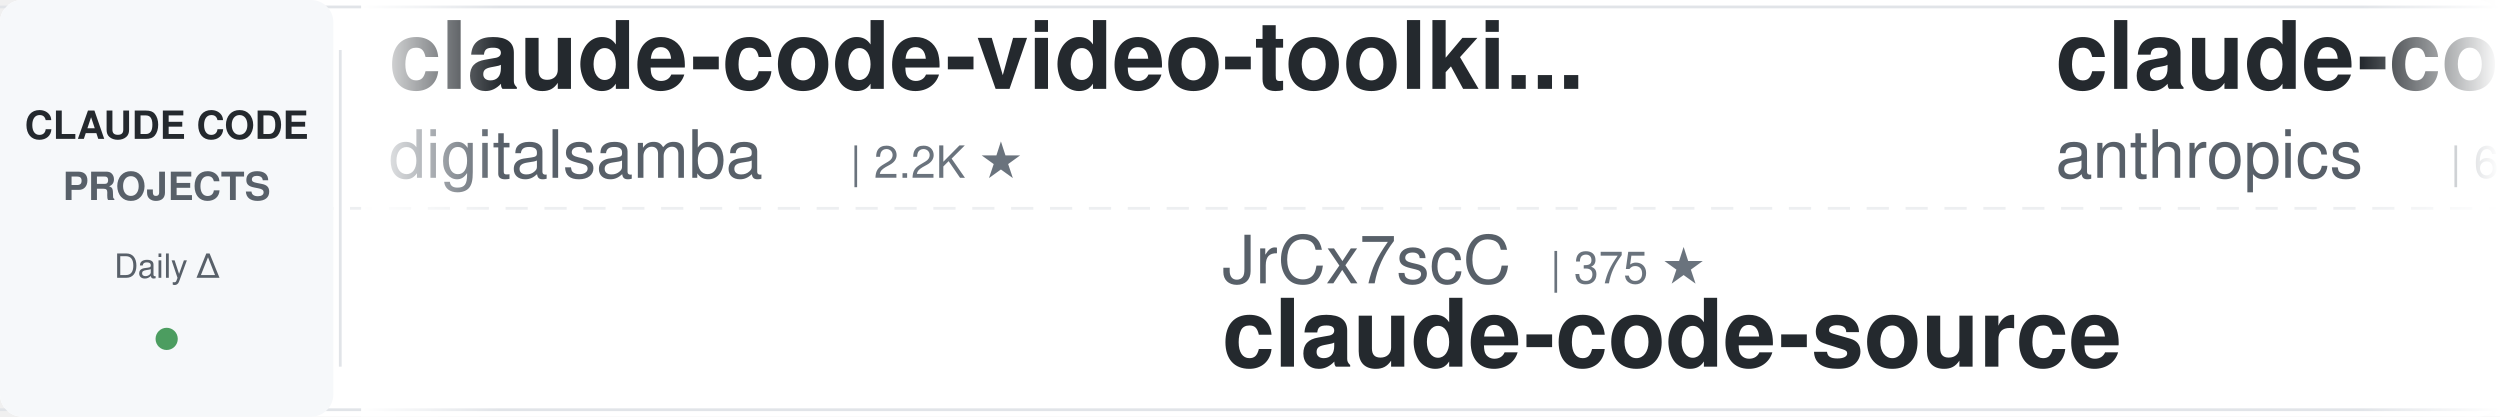
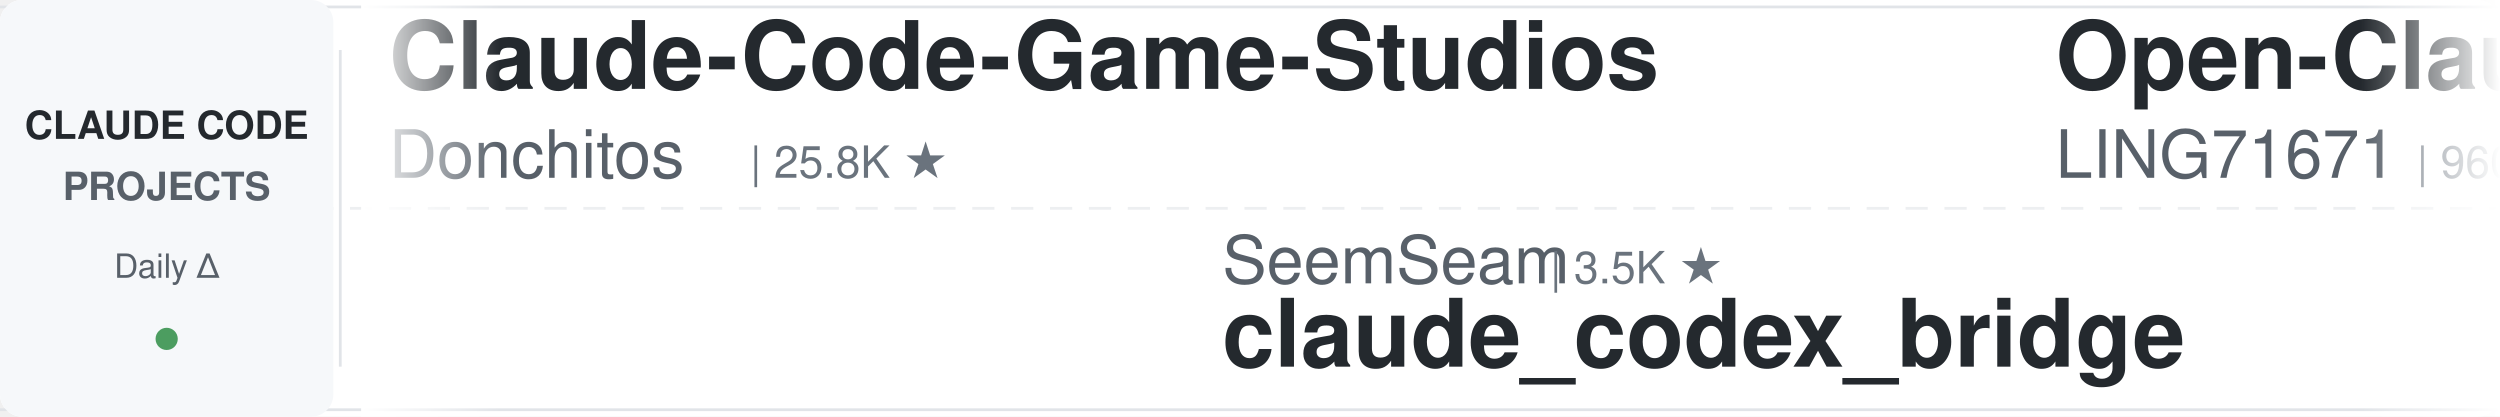
<svg xmlns="http://www.w3.org/2000/svg" width="900" height="150">
  <defs>
    <linearGradient id="leftFade" x1="0%" y1="0%" x2="100%" y2="0%">
      <stop offset="0%" style="stop-color:#ffffff;stop-opacity:1" />
      <stop offset="100%" style="stop-color:#ffffff;stop-opacity:0" />
    </linearGradient>
    <linearGradient id="rightFade" x1="0%" y1="0%" x2="100%" y2="0%">
      <stop offset="0%" style="stop-color:#ffffff;stop-opacity:0" />
      <stop offset="100%" style="stop-color:#ffffff;stop-opacity:1" />
    </linearGradient>
  </defs>
  <rect width="900" height="150" fill="#ffffff" rx="8" />
  <rect x="0" y="2" width="900" height="1" fill="#e1e4e8" />
  <rect x="0" y="147" width="900" height="1" fill="#e1e4e8" />
  <line x1="0" y1="75" x2="900" y2="75" stroke="#e1e4e8" stroke-width="1" stroke-dasharray="8 6" opacity="0.6" />
  <rect x="0" y="0" width="120" height="150" fill="#f6f8fa" rx="8" />
  <text x="60" y="50" font-family="-apple-system, BlinkMacSystemFont, 'Segoe UI', Helvetica, Arial, sans-serif" font-size="14" font-weight="600" fill="#24292e" text-anchor="middle">CLAUDE CODE</text>
  <text x="60" y="72" font-family="-apple-system, BlinkMacSystemFont, 'Segoe UI', Helvetica, Arial, sans-serif" font-size="14" font-weight="600" fill="#586069" text-anchor="middle">PROJECTS</text>
  <text x="60" y="100" font-family="-apple-system, BlinkMacSystemFont, 'Segoe UI', Helvetica, Arial, sans-serif" font-size="12" font-weight="500" fill="#586069" text-anchor="middle">Daily Δ</text>
  <circle cx="60" cy="122" r="4" fill="#22863a" opacity="0.8" />
  <rect x="122" y="18" width="1" height="114" fill="#e1e4e8" />
  <clipPath id="tickerClip">
    <rect x="130" y="0" width="770" height="150" />
  </clipPath>
  <g clip-path="url(#tickerClip)">
    <g id="tickerItems">
      <animateTransform attributeName="transform" attributeType="XML" type="translate" from="0 0" to="-3000 0" dur="54s" repeatCount="indefinite" />
      <g transform="translate(0, 0)">
-         <text x="140" y="32" font-family="-apple-system, BlinkMacSystemFont, 'Segoe UI', Helvetica, Arial, sans-serif" font-size="34" font-weight="600" fill="#24292e">claude-code-video-toolki...</text>
-         <text x="140" y="64" font-family="-apple-system, BlinkMacSystemFont, 'Segoe UI', Helvetica, Arial, sans-serif" font-size="24" font-weight="400" fill="#586069">digitalsamba</text>
-         <text x="306" y="64" font-family="-apple-system, BlinkMacSystemFont, 'Segoe UI', Helvetica, Arial, sans-serif" font-size="16" font-weight="500" fill="#6a737d">| 2.2K ★</text>
+         <text x="140" y="32" font-family="-apple-system, BlinkMacSystemFont, 'Segoe UI', Helvetica, Arial, sans-serif" font-size="34" font-weight="600" fill="#24292e">Claude-Code-Game-Studios</text>
+         <text x="140" y="64" font-family="-apple-system, BlinkMacSystemFont, 'Segoe UI', Helvetica, Arial, sans-serif" font-size="24" font-weight="400" fill="#586069">Donchitos</text>
+         <text x="270" y="64" font-family="-apple-system, BlinkMacSystemFont, 'Segoe UI', Helvetica, Arial, sans-serif" font-size="16" font-weight="500" fill="#6a737d">| 25.8K ★</text>
      </g>
      <g transform="translate(300, 0)">
-         <text x="140" y="102" font-family="-apple-system, BlinkMacSystemFont, 'Segoe UI', Helvetica, Arial, sans-serif" font-size="24" font-weight="400" fill="#586069">JrCx7scC</text>
-         <text x="258" y="102" font-family="-apple-system, BlinkMacSystemFont, 'Segoe UI', Helvetica, Arial, sans-serif" font-size="16" font-weight="500" fill="#6a737d">| 375 ★</text>
-         <text x="140" y="132" font-family="-apple-system, BlinkMacSystemFont, 'Segoe UI', Helvetica, Arial, sans-serif" font-size="34" font-weight="600" fill="#24292e">claude-code-source</text>
+         <text x="140" y="102" font-family="-apple-system, BlinkMacSystemFont, 'Segoe UI', Helvetica, Arial, sans-serif" font-size="24" font-weight="400" fill="#586069">SeemSeam</text>
+         <text x="258" y="102" font-family="-apple-system, BlinkMacSystemFont, 'Segoe UI', Helvetica, Arial, sans-serif" font-size="16" font-weight="500" fill="#6a737d">| 3.5K ★</text>
+         <text x="140" y="132" font-family="-apple-system, BlinkMacSystemFont, 'Segoe UI', Helvetica, Arial, sans-serif" font-size="34" font-weight="600" fill="#24292e">claude_codex_bridge</text>
      </g>
      <g transform="translate(600, 0)">
-         <text x="140" y="32" font-family="-apple-system, BlinkMacSystemFont, 'Segoe UI', Helvetica, Arial, sans-serif" font-size="34" font-weight="600" fill="#24292e">claude-code-security-rev...</text>
-         <text x="140" y="64" font-family="-apple-system, BlinkMacSystemFont, 'Segoe UI', Helvetica, Arial, sans-serif" font-size="24" font-weight="400" fill="#586069">anthropics</text>
-         <text x="282" y="64" font-family="-apple-system, BlinkMacSystemFont, 'Segoe UI', Helvetica, Arial, sans-serif" font-size="16" font-weight="500" fill="#6a737d">| 6.3K ★</text>
+         <text x="140" y="32" font-family="-apple-system, BlinkMacSystemFont, 'Segoe UI', Helvetica, Arial, sans-serif" font-size="34" font-weight="600" fill="#24292e">Open-ClaudeCode</text>
+         <text x="140" y="64" font-family="-apple-system, BlinkMacSystemFont, 'Segoe UI', Helvetica, Arial, sans-serif" font-size="24" font-weight="400" fill="#586069">LING71671</text>
+         <text x="270" y="64" font-family="-apple-system, BlinkMacSystemFont, 'Segoe UI', Helvetica, Arial, sans-serif" font-size="16" font-weight="500" fill="#6a737d">| 960 ★</text>
      </g>
      <g transform="translate(900, 0)">
-         <text x="140" y="102" font-family="-apple-system, BlinkMacSystemFont, 'Segoe UI', Helvetica, Arial, sans-serif" font-size="24" font-weight="400" fill="#586069">centminmod</text>
-         <text x="282" y="102" font-family="-apple-system, BlinkMacSystemFont, 'Segoe UI', Helvetica, Arial, sans-serif" font-size="16" font-weight="500" fill="#6a737d">| 2.7K ★</text>
-         <text x="140" y="132" font-family="-apple-system, BlinkMacSystemFont, 'Segoe UI', Helvetica, Arial, sans-serif" font-size="34" font-weight="600" fill="#24292e">my-claude-code-setup</text>
+         <text x="140" y="102" font-family="-apple-system, BlinkMacSystemFont, 'Segoe UI', Helvetica, Arial, sans-serif" font-size="24" font-weight="400" fill="#586069">anthropics</text>
+         <text x="282" y="102" font-family="-apple-system, BlinkMacSystemFont, 'Segoe UI', Helvetica, Arial, sans-serif" font-size="16" font-weight="500" fill="#6a737d">| 9.4K ★</text>
+         <text x="140" y="132" font-family="-apple-system, BlinkMacSystemFont, 'Segoe UI', Helvetica, Arial, sans-serif" font-size="34" font-weight="600" fill="#24292e">claude-code-action</text>
      </g>
      <g transform="translate(1200, 0)">
-         <text x="140" y="32" font-family="-apple-system, BlinkMacSystemFont, 'Segoe UI', Helvetica, Arial, sans-serif" font-size="34" font-weight="600" fill="#24292e">claude-code-rust</text>
-         <text x="140" y="64" font-family="-apple-system, BlinkMacSystemFont, 'Segoe UI', Helvetica, Arial, sans-serif" font-size="24" font-weight="400" fill="#586069">lorryjovens-hub</text>
-         <text x="342" y="64" font-family="-apple-system, BlinkMacSystemFont, 'Segoe UI', Helvetica, Arial, sans-serif" font-size="16" font-weight="500" fill="#6a737d">| 1.7K ★</text>
+         <text x="140" y="32" font-family="-apple-system, BlinkMacSystemFont, 'Segoe UI', Helvetica, Arial, sans-serif" font-size="34" font-weight="600" fill="#24292e">learn-claude-code</text>
+         <text x="140" y="64" font-family="-apple-system, BlinkMacSystemFont, 'Segoe UI', Helvetica, Arial, sans-serif" font-size="24" font-weight="400" fill="#586069">shareAI-lab</text>
+         <text x="294" y="64" font-family="-apple-system, BlinkMacSystemFont, 'Segoe UI', Helvetica, Arial, sans-serif" font-size="16" font-weight="500" fill="#6a737d">| 78.0K ★</text>
      </g>
      <g transform="translate(1500, 0)">
-         <text x="140" y="102" font-family="-apple-system, BlinkMacSystemFont, 'Segoe UI', Helvetica, Arial, sans-serif" font-size="24" font-weight="400" fill="#586069">Windy3f3f3f3f</text>
-         <text x="318" y="102" font-family="-apple-system, BlinkMacSystemFont, 'Segoe UI', Helvetica, Arial, sans-serif" font-size="16" font-weight="500" fill="#6a737d">| 3.7K ★</text>
-         <text x="140" y="132" font-family="-apple-system, BlinkMacSystemFont, 'Segoe UI', Helvetica, Arial, sans-serif" font-size="34" font-weight="600" fill="#24292e">how-claude-code-works</text>
-       </g>
-       <g transform="translate(1800, 0)">
-         <text x="140" y="32" font-family="-apple-system, BlinkMacSystemFont, 'Segoe UI', Helvetica, Arial, sans-serif" font-size="34" font-weight="600" fill="#24292e">claude-code-engineering</text>
-         <text x="140" y="64" font-family="-apple-system, BlinkMacSystemFont, 'Segoe UI', Helvetica, Arial, sans-serif" font-size="24" font-weight="400" fill="#586069">huangjia2019</text>
-         <text x="306" y="64" font-family="-apple-system, BlinkMacSystemFont, 'Segoe UI', Helvetica, Arial, sans-serif" font-size="16" font-weight="500" fill="#6a737d">| 1.1K ★</text>
-       </g>
-       <g transform="translate(2100, 0)">
        <text x="140" y="102" font-family="-apple-system, BlinkMacSystemFont, 'Segoe UI', Helvetica, Arial, sans-serif" font-size="24" font-weight="400" fill="#586069">ykdojo</text>
        <text x="234" y="102" font-family="-apple-system, BlinkMacSystemFont, 'Segoe UI', Helvetica, Arial, sans-serif" font-size="16" font-weight="500" fill="#6a737d">| 10.2K ★</text>
        <text x="140" y="132" font-family="-apple-system, BlinkMacSystemFont, 'Segoe UI', Helvetica, Arial, sans-serif" font-size="34" font-weight="600" fill="#24292e">claude-code-tips</text>
      </g>
+       <g transform="translate(1800, 0)">
+         <text x="140" y="32" font-family="-apple-system, BlinkMacSystemFont, 'Segoe UI', Helvetica, Arial, sans-serif" font-size="34" font-weight="600" fill="#24292e">claude-code-hooks-master...</text>
+         <text x="140" y="64" font-family="-apple-system, BlinkMacSystemFont, 'Segoe UI', Helvetica, Arial, sans-serif" font-size="24" font-weight="400" fill="#586069">disler</text>
+         <text x="234" y="64" font-family="-apple-system, BlinkMacSystemFont, 'Segoe UI', Helvetica, Arial, sans-serif" font-size="16" font-weight="500" fill="#6a737d">| 3.9K ★</text>
+       </g>
+       <g transform="translate(2100, 0)">
+         <text x="140" y="102" font-family="-apple-system, BlinkMacSystemFont, 'Segoe UI', Helvetica, Arial, sans-serif" font-size="24" font-weight="400" fill="#586069">affaan-m</text>
+         <text x="258" y="102" font-family="-apple-system, BlinkMacSystemFont, 'Segoe UI', Helvetica, Arial, sans-serif" font-size="16" font-weight="500" fill="#6a737d">| 273.7K ★</text>
+         <text x="140" y="132" font-family="-apple-system, BlinkMacSystemFont, 'Segoe UI', Helvetica, Arial, sans-serif" font-size="34" font-weight="600" fill="#24292e">ECC</text>
+       </g>
      <g transform="translate(2400, 0)">
-         <text x="140" y="32" font-family="-apple-system, BlinkMacSystemFont, 'Segoe UI', Helvetica, Arial, sans-serif" font-size="34" font-weight="600" fill="#24292e">andrej-karpathy-skills</text>
-         <text x="140" y="64" font-family="-apple-system, BlinkMacSystemFont, 'Segoe UI', Helvetica, Arial, sans-serif" font-size="24" font-weight="400" fill="#586069">multica-ai</text>
-         <text x="282" y="64" font-family="-apple-system, BlinkMacSystemFont, 'Segoe UI', Helvetica, Arial, sans-serif" font-size="16" font-weight="500" fill="#6a737d">| 217.1K ★</text>
+         <text x="140" y="32" font-family="-apple-system, BlinkMacSystemFont, 'Segoe UI', Helvetica, Arial, sans-serif" font-size="34" font-weight="600" fill="#24292e">claude-code-ultimate-gui...</text>
+         <text x="140" y="64" font-family="-apple-system, BlinkMacSystemFont, 'Segoe UI', Helvetica, Arial, sans-serif" font-size="24" font-weight="400" fill="#586069">FlorianBruniaux</text>
+         <text x="342" y="64" font-family="-apple-system, BlinkMacSystemFont, 'Segoe UI', Helvetica, Arial, sans-serif" font-size="16" font-weight="500" fill="#6a737d">| 6.1K ★</text>
      </g>
      <g transform="translate(2700, 0)">
-         <text x="140" y="102" font-family="-apple-system, BlinkMacSystemFont, 'Segoe UI', Helvetica, Arial, sans-serif" font-size="24" font-weight="400" fill="#586069">davila7</text>
-         <text x="246" y="102" font-family="-apple-system, BlinkMacSystemFont, 'Segoe UI', Helvetica, Arial, sans-serif" font-size="16" font-weight="500" fill="#6a737d">| 32.4K ★</text>
-         <text x="140" y="132" font-family="-apple-system, BlinkMacSystemFont, 'Segoe UI', Helvetica, Arial, sans-serif" font-size="34" font-weight="600" fill="#24292e">claude-code-templates</text>
+         <text x="140" y="102" font-family="-apple-system, BlinkMacSystemFont, 'Segoe UI', Helvetica, Arial, sans-serif" font-size="24" font-weight="400" fill="#586069">frankbria</text>
+         <text x="270" y="102" font-family="-apple-system, BlinkMacSystemFont, 'Segoe UI', Helvetica, Arial, sans-serif" font-size="16" font-weight="500" fill="#6a737d">| 9.7K ★</text>
+         <text x="140" y="132" font-family="-apple-system, BlinkMacSystemFont, 'Segoe UI', Helvetica, Arial, sans-serif" font-size="34" font-weight="600" fill="#24292e">ralph-claude-code</text>
      </g>
      <g transform="translate(3000, 0)">
-         <text x="140" y="32" font-family="-apple-system, BlinkMacSystemFont, 'Segoe UI', Helvetica, Arial, sans-serif" font-size="34" font-weight="600" fill="#24292e">claude-code-video-toolki...</text>
-         <text x="140" y="64" font-family="-apple-system, BlinkMacSystemFont, 'Segoe UI', Helvetica, Arial, sans-serif" font-size="24" font-weight="400" fill="#586069">digitalsamba</text>
-         <text x="306" y="64" font-family="-apple-system, BlinkMacSystemFont, 'Segoe UI', Helvetica, Arial, sans-serif" font-size="16" font-weight="500" fill="#6a737d">| 2.2K ★</text>
+         <text x="140" y="32" font-family="-apple-system, BlinkMacSystemFont, 'Segoe UI', Helvetica, Arial, sans-serif" font-size="34" font-weight="600" fill="#24292e">Claude-Code-Game-Studios</text>
+         <text x="140" y="64" font-family="-apple-system, BlinkMacSystemFont, 'Segoe UI', Helvetica, Arial, sans-serif" font-size="24" font-weight="400" fill="#586069">Donchitos</text>
+         <text x="270" y="64" font-family="-apple-system, BlinkMacSystemFont, 'Segoe UI', Helvetica, Arial, sans-serif" font-size="16" font-weight="500" fill="#6a737d">| 25.8K ★</text>
      </g>
      <g transform="translate(3300, 0)">
-         <text x="140" y="102" font-family="-apple-system, BlinkMacSystemFont, 'Segoe UI', Helvetica, Arial, sans-serif" font-size="24" font-weight="400" fill="#586069">JrCx7scC</text>
-         <text x="258" y="102" font-family="-apple-system, BlinkMacSystemFont, 'Segoe UI', Helvetica, Arial, sans-serif" font-size="16" font-weight="500" fill="#6a737d">| 375 ★</text>
-         <text x="140" y="132" font-family="-apple-system, BlinkMacSystemFont, 'Segoe UI', Helvetica, Arial, sans-serif" font-size="34" font-weight="600" fill="#24292e">claude-code-source</text>
+         <text x="140" y="102" font-family="-apple-system, BlinkMacSystemFont, 'Segoe UI', Helvetica, Arial, sans-serif" font-size="24" font-weight="400" fill="#586069">SeemSeam</text>
+         <text x="258" y="102" font-family="-apple-system, BlinkMacSystemFont, 'Segoe UI', Helvetica, Arial, sans-serif" font-size="16" font-weight="500" fill="#6a737d">| 3.5K ★</text>
+         <text x="140" y="132" font-family="-apple-system, BlinkMacSystemFont, 'Segoe UI', Helvetica, Arial, sans-serif" font-size="34" font-weight="600" fill="#24292e">claude_codex_bridge</text>
      </g>
      <g transform="translate(3600, 0)">
-         <text x="140" y="32" font-family="-apple-system, BlinkMacSystemFont, 'Segoe UI', Helvetica, Arial, sans-serif" font-size="34" font-weight="600" fill="#24292e">claude-code-security-rev...</text>
-         <text x="140" y="64" font-family="-apple-system, BlinkMacSystemFont, 'Segoe UI', Helvetica, Arial, sans-serif" font-size="24" font-weight="400" fill="#586069">anthropics</text>
-         <text x="282" y="64" font-family="-apple-system, BlinkMacSystemFont, 'Segoe UI', Helvetica, Arial, sans-serif" font-size="16" font-weight="500" fill="#6a737d">| 6.3K ★</text>
+         <text x="140" y="32" font-family="-apple-system, BlinkMacSystemFont, 'Segoe UI', Helvetica, Arial, sans-serif" font-size="34" font-weight="600" fill="#24292e">Open-ClaudeCode</text>
+         <text x="140" y="64" font-family="-apple-system, BlinkMacSystemFont, 'Segoe UI', Helvetica, Arial, sans-serif" font-size="24" font-weight="400" fill="#586069">LING71671</text>
+         <text x="270" y="64" font-family="-apple-system, BlinkMacSystemFont, 'Segoe UI', Helvetica, Arial, sans-serif" font-size="16" font-weight="500" fill="#6a737d">| 960 ★</text>
      </g>
      <g transform="translate(3900, 0)">
-         <text x="140" y="102" font-family="-apple-system, BlinkMacSystemFont, 'Segoe UI', Helvetica, Arial, sans-serif" font-size="24" font-weight="400" fill="#586069">centminmod</text>
-         <text x="282" y="102" font-family="-apple-system, BlinkMacSystemFont, 'Segoe UI', Helvetica, Arial, sans-serif" font-size="16" font-weight="500" fill="#6a737d">| 2.7K ★</text>
-         <text x="140" y="132" font-family="-apple-system, BlinkMacSystemFont, 'Segoe UI', Helvetica, Arial, sans-serif" font-size="34" font-weight="600" fill="#24292e">my-claude-code-setup</text>
+         <text x="140" y="102" font-family="-apple-system, BlinkMacSystemFont, 'Segoe UI', Helvetica, Arial, sans-serif" font-size="24" font-weight="400" fill="#586069">anthropics</text>
+         <text x="282" y="102" font-family="-apple-system, BlinkMacSystemFont, 'Segoe UI', Helvetica, Arial, sans-serif" font-size="16" font-weight="500" fill="#6a737d">| 9.4K ★</text>
+         <text x="140" y="132" font-family="-apple-system, BlinkMacSystemFont, 'Segoe UI', Helvetica, Arial, sans-serif" font-size="34" font-weight="600" fill="#24292e">claude-code-action</text>
      </g>
    </g>
  </g>
  <rect x="130" y="0" width="50" height="150" fill="url(#leftFade)" />
  <rect x="850" y="0" width="50" height="150" fill="url(#rightFade)" />
</svg>
